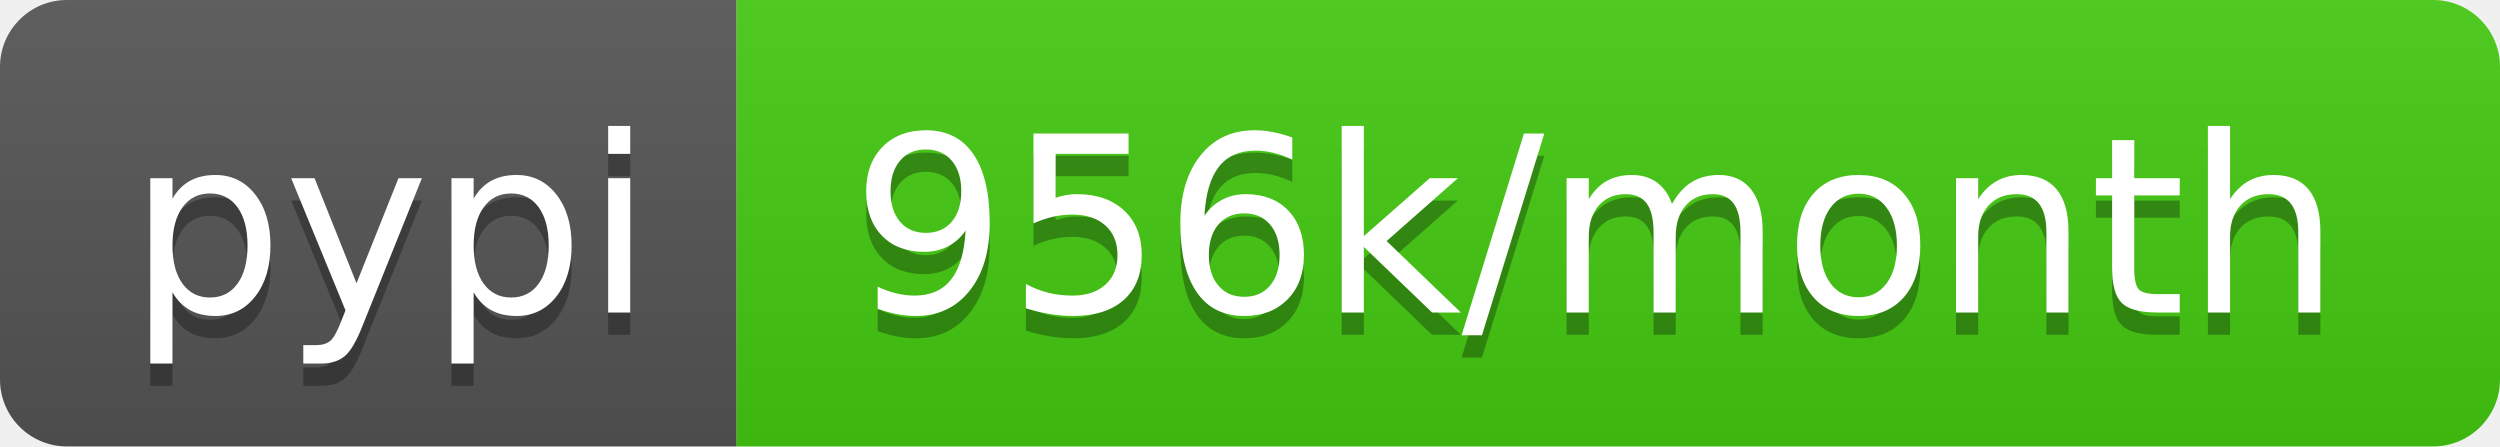
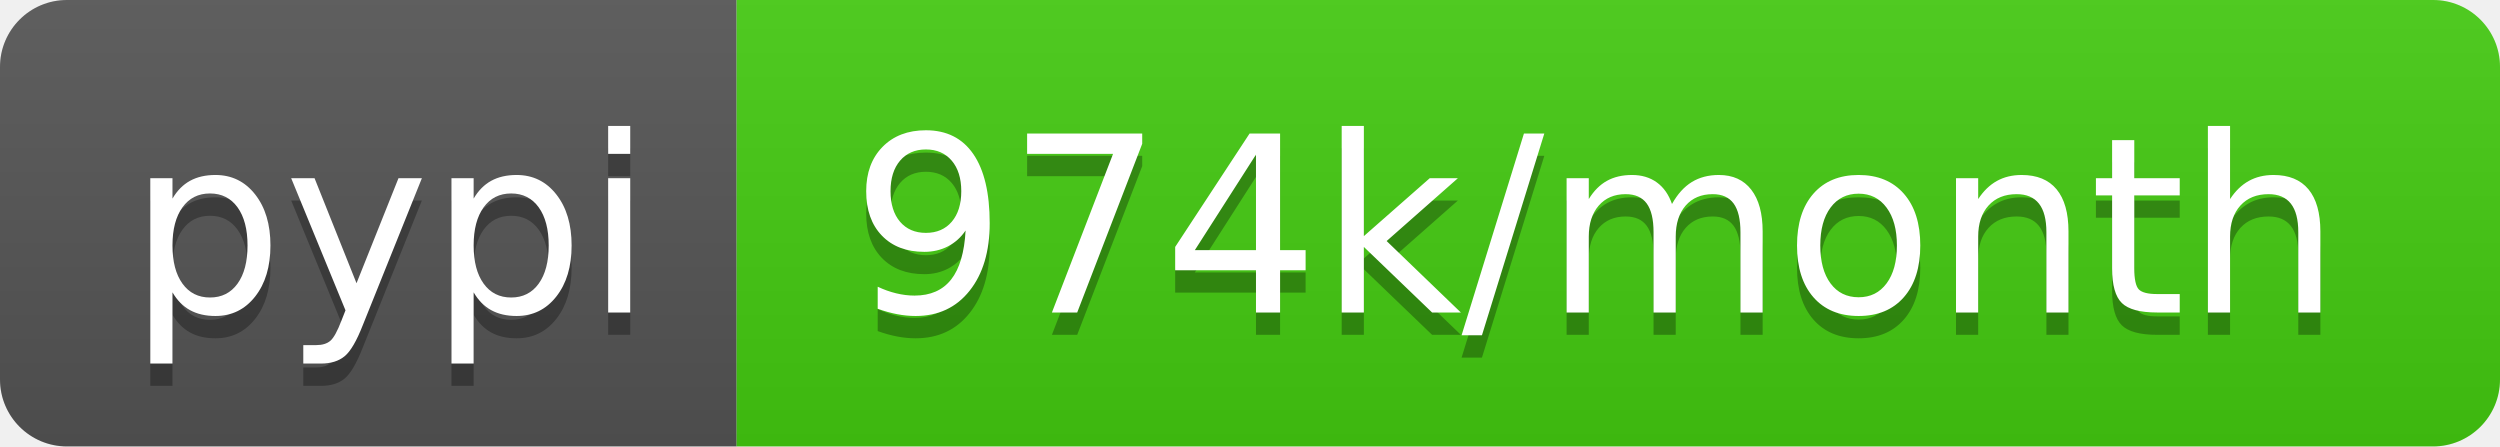
- <svg xmlns="http://www.w3.org/2000/svg" width="112" height="20" role="img" aria-label="pypi: 956k/month">
+ <svg xmlns="http://www.w3.org/2000/svg" width="112" height="20" role="img" aria-label="pypi: 974k/month">
  <linearGradient id="s" x2="0" y2="100%">
    <stop offset="0" stop-color="#bbb" stop-opacity=".1" />
    <stop offset="1" stop-opacity=".1" />
  </linearGradient>
  <clipPath id="r">
    <rect width="112" height="20" rx="3" fill="#fff" />
  </clipPath>
  <g clip-path="url(#r)">
    <rect width="33" height="20" fill="#555" />
    <rect x="33" width="79" height="20" fill="#4c1" />
    <rect width="112" height="20" fill="url(#s)" />
  </g>
  <g fill="#fff" text-anchor="middle" font-family="Verdana,Geneva,DejaVu Sans,sans-serif" text-rendering="geometricPrecision" font-size="110">
    <text aria-hidden="true" x="175" y="150" fill="#010101" fill-opacity=".3" transform="scale(.1)" textLength="230">pypi</text>
    <text x="175" y="140" transform="scale(.1)" fill="#fff" textLength="230">pypi</text>
-     <text aria-hidden="true" x="715" y="150" fill="#010101" fill-opacity=".3" transform="scale(.1)" textLength="690">956k/month</text>
-     <text x="715" y="140" transform="scale(.1)" fill="#fff" textLength="690">956k/month</text>
+     <text aria-hidden="true" x="715" y="150" fill="#010101" fill-opacity=".3" transform="scale(.1)" textLength="690">974k/month</text>
+     <text x="715" y="140" transform="scale(.1)" fill="#fff" textLength="690">974k/month</text>
  </g>
</svg>
